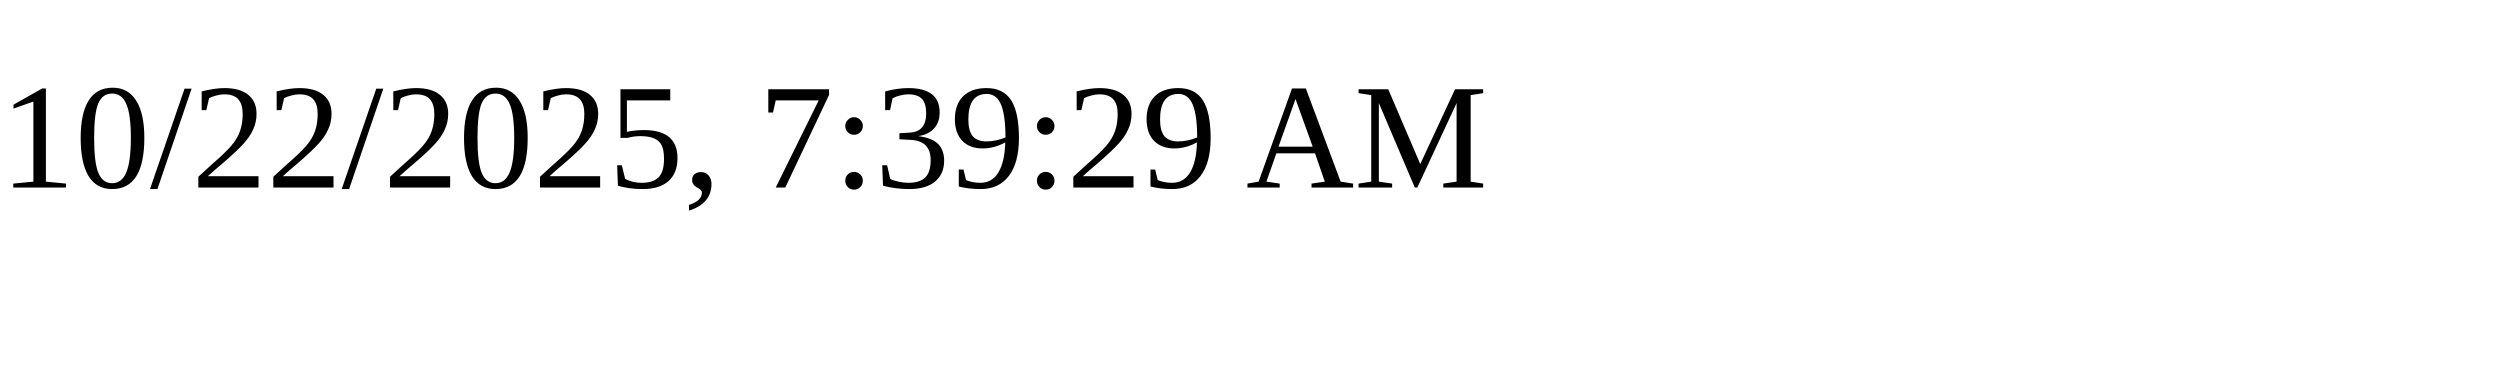
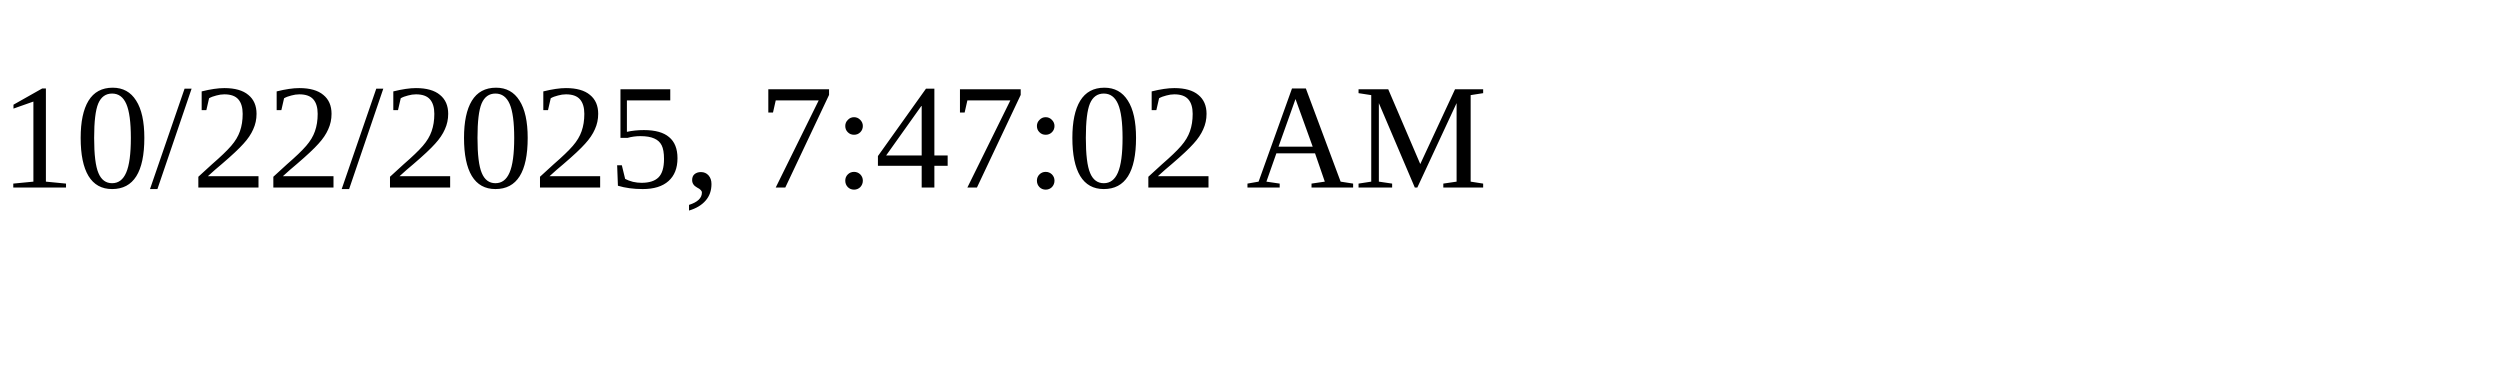
<svg xmlns="http://www.w3.org/2000/svg" height="30" width="200">
-   <text x="0" y="15">10/22/2025, 7:39:29 AM</text>
+   <text x="0" y="15">10/22/2025, 7:47:02 AM</text>
</svg>
